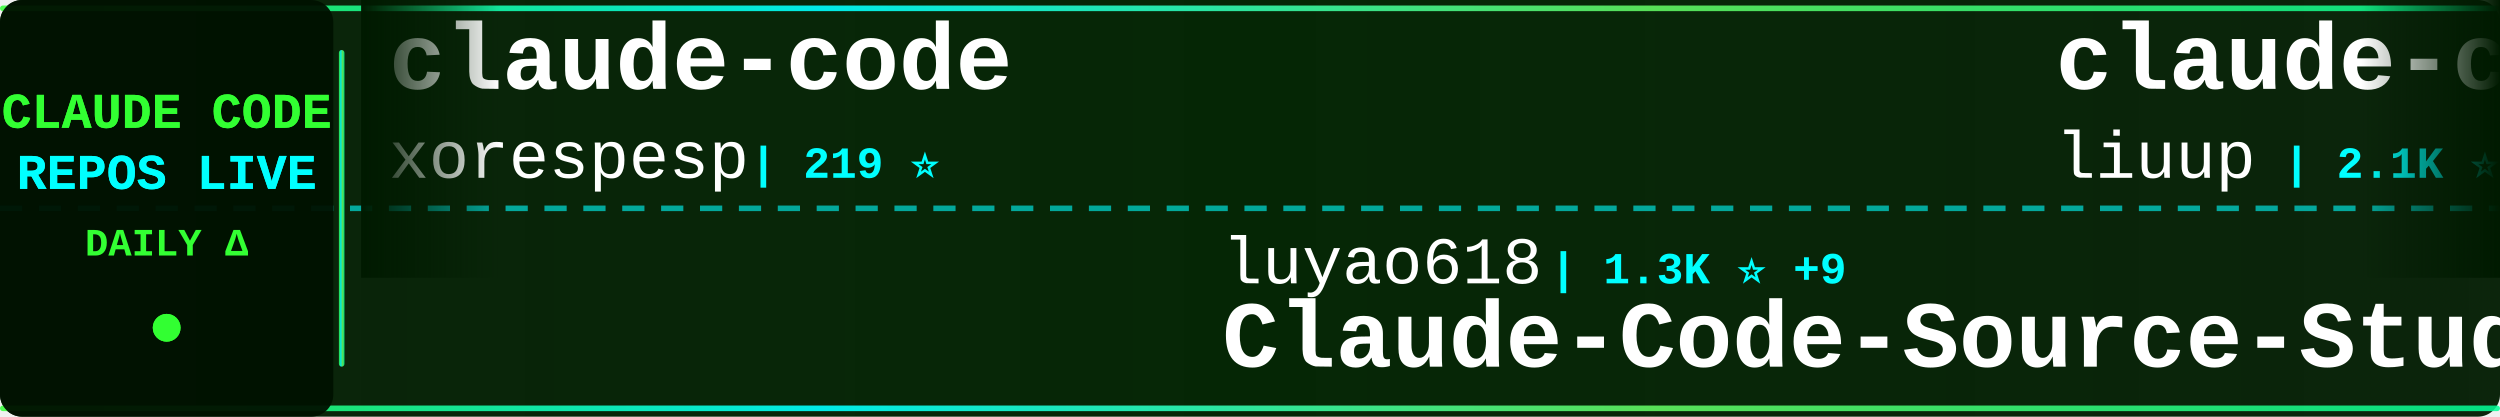
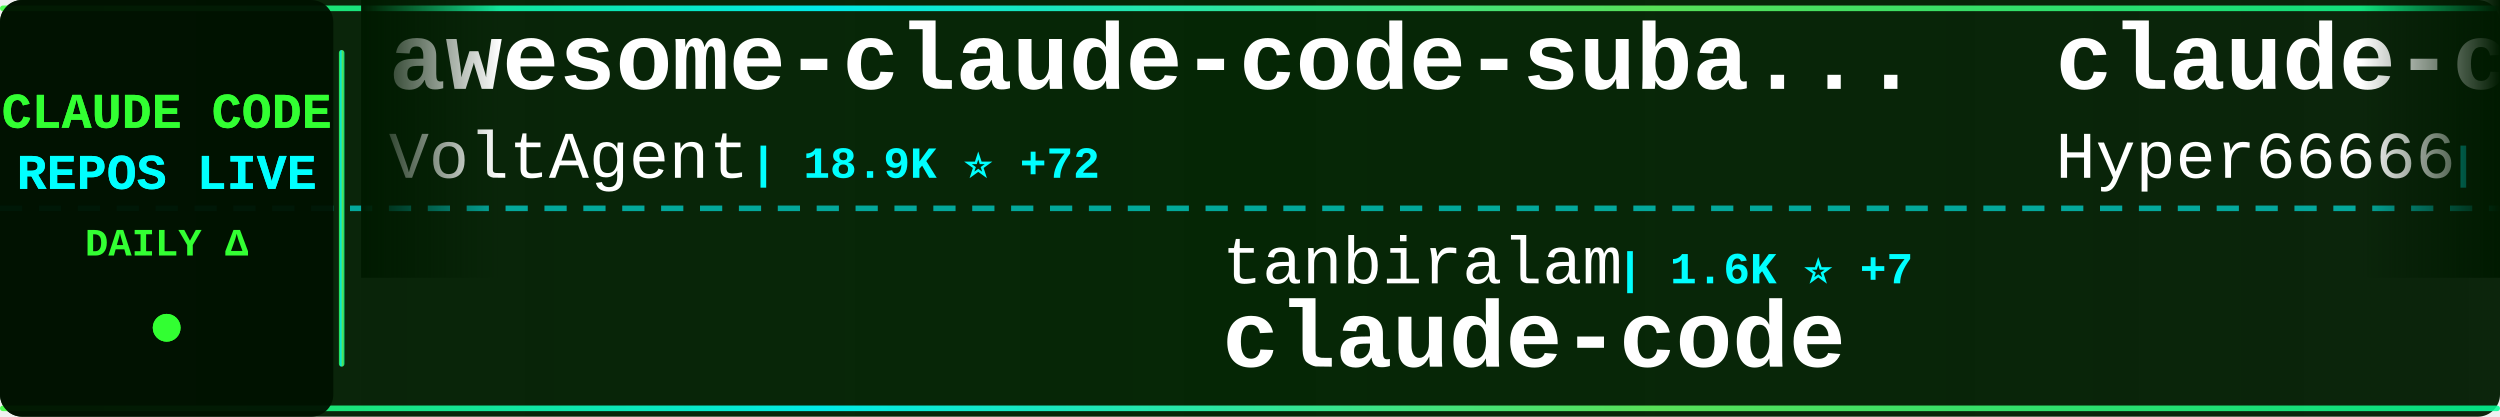
<svg xmlns="http://www.w3.org/2000/svg" width="900" height="150">
  <defs>
    <linearGradient id="tickerBg" x1="0%" y1="0%" x2="100%" y2="0%">
      <stop offset="0%" style="stop-color:#001a00;stop-opacity:0.95" />
      <stop offset="50%" style="stop-color:#002200;stop-opacity:0.98" />
      <stop offset="100%" style="stop-color:#001a00;stop-opacity:0.95" />
    </linearGradient>
    <linearGradient id="borderGrad" x1="0%" y1="0%" x2="100%" y2="0%">
      <stop offset="0%" style="stop-color:#33ff33;stop-opacity:0.85">
        <animate attributeName="stop-opacity" values="0.85;1;0.85" dur="2s" repeatCount="indefinite" />
      </stop>
      <stop offset="33%" style="stop-color:#00ffff;stop-opacity:0.9">
        <animate attributeName="stop-opacity" values="0.9;1;0.9" dur="2.2s" repeatCount="indefinite" />
      </stop>
      <stop offset="66%" style="stop-color:#66ff66;stop-opacity:0.85">
        <animate attributeName="stop-opacity" values="0.85;1;0.85" dur="1.8s" repeatCount="indefinite" />
      </stop>
      <stop offset="100%" style="stop-color:#00ff99;stop-opacity:0.85">
        <animate attributeName="stop-opacity" values="0.85;1;0.85" dur="2s" repeatCount="indefinite" />
      </stop>
    </linearGradient>
    <filter id="textGlow">
      <feGaussianBlur stdDeviation="0.1" result="coloredBlur" />
      <feMerge>
        <feMergeNode in="coloredBlur" />
        <feMergeNode in="SourceGraphic" />
      </feMerge>
    </filter>
    <filter id="metricGlow">
      <feGaussianBlur stdDeviation="0.2" result="coloredBlur" />
      <feMerge>
        <feMergeNode in="coloredBlur" />
        <feMergeNode in="SourceGraphic" />
      </feMerge>
    </filter>
    <linearGradient id="leftFade" x1="0%" y1="0%" x2="100%" y2="0%">
      <stop offset="0%" style="stop-color:#001a00;stop-opacity:1" />
      <stop offset="100%" style="stop-color:#001a00;stop-opacity:0" />
    </linearGradient>
    <linearGradient id="rightFade" x1="0%" y1="0%" x2="100%" y2="0%">
      <stop offset="0%" style="stop-color:#001a00;stop-opacity:0" />
      <stop offset="100%" style="stop-color:#001a00;stop-opacity:1" />
    </linearGradient>
  </defs>
  <rect width="900" height="150" fill="url(#tickerBg)" rx="8" />
  <rect x="0" y="2" width="900" height="2" fill="url(#borderGrad)" rx="1" />
  <rect x="0" y="146" width="900" height="2" fill="url(#borderGrad)" rx="1" />
  <line x1="0" y1="75" x2="900" y2="75" stroke="#00ffff" stroke-width="2" stroke-dasharray="8 6" opacity="0.6" />
  <rect x="0" y="0" width="120" height="150" fill="#001100" opacity="0.95" rx="8" />
  <text x="60" y="46" font-family="'Courier New', monospace" font-size="18" font-weight="bold" fill="#33ff33" text-anchor="middle" filter="url(#textGlow)">
    CLAUDE CODE
  </text>
  <text x="60" y="68" font-family="'Courier New', monospace" font-size="18" font-weight="bold" fill="#00ffff" text-anchor="middle" filter="url(#textGlow)">
    REPOS LIVE
  </text>
  <text x="60" y="92" font-family="'Courier New', monospace" font-size="14" font-weight="bold" fill="#33ff33" text-anchor="middle">
    DAILY Δ
  </text>
  <circle cx="60" cy="118" r="5" fill="#33ff33" filter="url(#metricGlow)">
    <animate attributeName="r" values="4;6;4" dur="1.5s" repeatCount="indefinite" />
    <animate attributeName="opacity" values="0.6;1;0.6" dur="1.5s" repeatCount="indefinite" />
  </circle>
  <rect x="122" y="18" width="2" height="114" fill="url(#borderGrad)" rx="1" />
  <clipPath id="tickerClip">
    <rect x="130" y="0" width="770" height="150" />
  </clipPath>
  <g clip-path="url(#tickerClip)">
    <g id="tickerItems">
      <animateTransform attributeName="transform" attributeType="XML" type="translate" from="0 0" to="-3000 0" dur="54s" repeatCount="indefinite" />
      <g transform="translate(0, 0)">
-         <text x="140" y="32" font-family="'Courier New', monospace" font-size="34" font-weight="bold" fill="#ffffff">claude-code</text>
-         <text x="140" y="64" font-family="'Courier New', monospace" font-size="24" font-weight="normal" fill="#ffffff" opacity="1.0">xorespesp</text>
-         <text x="270" y="64" font-family="'Courier New', monospace" font-size="16" font-weight="bold" fill="#00ffff"> | 219 ⭐</text>
+         <text x="140" y="32" font-family="'Courier New', monospace" font-size="34" font-weight="bold" fill="#ffffff">awesome-claude-code-suba...</text>
+         <text x="140" y="64" font-family="'Courier New', monospace" font-size="24" font-weight="normal" fill="#ffffff" opacity="1.0">VoltAgent</text>
+         <text x="270" y="64" font-family="'Courier New', monospace" font-size="16" font-weight="bold" fill="#00ffff"> | 18.9K ⭐ +72</text>
      </g>
      <g transform="translate(300, 0)">
-         <text x="140" y="102" font-family="'Courier New', monospace" font-size="24" font-weight="normal" fill="#ffffff" opacity="1.0">luyao618</text>
-         <text x="258" y="102" font-family="'Courier New', monospace" font-size="16" font-weight="bold" fill="#00ffff"> | 1.3K ⭐ +9</text>
-         <text x="140" y="132" font-family="'Courier New', monospace" font-size="34" font-weight="bold" fill="#ffffff">Claude-Code-Source-Study</text>
+         <text x="140" y="102" font-family="'Courier New', monospace" font-size="24" font-weight="normal" fill="#ffffff" opacity="1.0">tanbiralam</text>
+         <text x="282" y="102" font-family="'Courier New', monospace" font-size="16" font-weight="bold" fill="#00ffff"> | 1.6K ⭐ +7</text>
+         <text x="140" y="132" font-family="'Courier New', monospace" font-size="34" font-weight="bold" fill="#ffffff">claude-code</text>
      </g>
      <g transform="translate(600, 0)">
-         <text x="140" y="32" font-family="'Courier New', monospace" font-size="34" font-weight="bold" fill="#ffffff">claude-code-analysis</text>
-         <text x="140" y="64" font-family="'Courier New', monospace" font-size="24" font-weight="normal" fill="#ffffff" opacity="1.0">liuup</text>
-         <text x="222" y="64" font-family="'Courier New', monospace" font-size="16" font-weight="bold" fill="#00ffff"> | 2.1K ⭐ +29</text>
+         <text x="140" y="32" font-family="'Courier New', monospace" font-size="34" font-weight="bold" fill="#ffffff">claude-code-sourcemap</text>
+         <text x="140" y="64" font-family="'Courier New', monospace" font-size="24" font-weight="normal" fill="#ffffff" opacity="1.0">Hyper66666</text>
+         <text x="282" y="64" font-family="'Courier New', monospace" font-size="16" font-weight="bold" fill="#00ffff"> | 212 ⭐</text>
      </g>
      <g transform="translate(900, 0)">
-         <text x="140" y="102" font-family="'Courier New', monospace" font-size="24" font-weight="normal" fill="#ffffff" opacity="1.0">chiragjoshi12</text>
-         <text x="318" y="102" font-family="'Courier New', monospace" font-size="16" font-weight="bold" fill="#00ffff"> | 196 ⭐ +1</text>
+         <text x="140" y="102" font-family="'Courier New', monospace" font-size="24" font-weight="normal" fill="#ffffff" opacity="1.0">darcyegb</text>
+         <text x="258" y="102" font-family="'Courier New', monospace" font-size="16" font-weight="bold" fill="#00ffff"> | 676 ⭐</text>
+         <text x="140" y="132" font-family="'Courier New', monospace" font-size="34" font-weight="bold" fill="#ffffff">ClaudeCodeAgents</text>
+       </g>
+       <g transform="translate(1200, 0)">
+         <text x="140" y="32" font-family="'Courier New', monospace" font-size="34" font-weight="bold" fill="#ffffff">Claude-code</text>
+         <text x="140" y="64" font-family="'Courier New', monospace" font-size="24" font-weight="normal" fill="#ffffff" opacity="1.0">zstmfhy</text>
+         <text x="246" y="64" font-family="'Courier New', monospace" font-size="16" font-weight="bold" fill="#00ffff"> | 190 ⭐</text>
+       </g>
+       <g transform="translate(1500, 0)">
+         <text x="140" y="102" font-family="'Courier New', monospace" font-size="24" font-weight="normal" fill="#ffffff" opacity="1.0">VineeTagarwaL-code</text>
+         <text x="378" y="102" font-family="'Courier New', monospace" font-size="16" font-weight="bold" fill="#00ffff"> | 274 ⭐</text>
        <text x="140" y="132" font-family="'Courier New', monospace" font-size="34" font-weight="bold" fill="#ffffff">claude-code</text>
      </g>
-       <g transform="translate(1200, 0)">
+       <g transform="translate(1800, 0)">
        <text x="140" y="32" font-family="'Courier New', monospace" font-size="34" font-weight="bold" fill="#ffffff">claude-code</text>
-         <text x="140" y="64" font-family="'Courier New', monospace" font-size="24" font-weight="normal" fill="#ffffff" opacity="1.0">freestylefly</text>
-         <text x="306" y="64" font-family="'Courier New', monospace" font-size="16" font-weight="bold" fill="#00ffff"> | 125 ⭐</text>
-       </g>
-       <g transform="translate(1500, 0)">
-         <text x="140" y="102" font-family="'Courier New', monospace" font-size="24" font-weight="normal" fill="#ffffff" opacity="1.0">AICoderTudou</text>
-         <text x="306" y="102" font-family="'Courier New', monospace" font-size="16" font-weight="bold" fill="#00ffff"> | 496 ⭐</text>
-         <text x="140" y="132" font-family="'Courier New', monospace" font-size="34" font-weight="bold" fill="#ffffff">claude-code-tudou</text>
-       </g>
-       <g transform="translate(1800, 0)">
-         <text x="140" y="32" font-family="'Courier New', monospace" font-size="34" font-weight="bold" fill="#ffffff">claudecodeui</text>
-         <text x="140" y="64" font-family="'Courier New', monospace" font-size="24" font-weight="normal" fill="#ffffff" opacity="1.0">siteboon</text>
-         <text x="258" y="64" font-family="'Courier New', monospace" font-size="16" font-weight="bold" fill="#00ffff"> | 10.4K ⭐ +50</text>
+         <text x="140" y="64" font-family="'Courier New', monospace" font-size="24" font-weight="normal" fill="#ffffff" opacity="1.0">T-Lab-CUHKSZ</text>
+         <text x="306" y="64" font-family="'Courier New', monospace" font-size="16" font-weight="bold" fill="#00ffff"> | 304 ⭐ +3</text>
      </g>
      <g transform="translate(2100, 0)">
-         <text x="140" y="102" font-family="'Courier New', monospace" font-size="24" font-weight="normal" fill="#ffffff" opacity="1.0">luongnv89</text>
-         <text x="270" y="102" font-family="'Courier New', monospace" font-size="16" font-weight="bold" fill="#00ffff"> | 30.5K ⭐ +250</text>
-         <text x="140" y="132" font-family="'Courier New', monospace" font-size="34" font-weight="bold" fill="#ffffff">claude-howto</text>
+         <text x="140" y="102" font-family="'Courier New', monospace" font-size="24" font-weight="normal" fill="#ffffff" opacity="1.0">Pimzino</text>
+         <text x="246" y="102" font-family="'Courier New', monospace" font-size="16" font-weight="bold" fill="#00ffff"> | 3.7K ⭐ +2</text>
+         <text x="140" y="132" font-family="'Courier New', monospace" font-size="34" font-weight="bold" fill="#ffffff">claude-code-spec-workflo...</text>
      </g>
      <g transform="translate(2400, 0)">
-         <text x="140" y="32" font-family="'Courier New', monospace" font-size="34" font-weight="bold" fill="#ffffff">claude-code</text>
-         <text x="140" y="64" font-family="'Courier New', monospace" font-size="24" font-weight="normal" fill="#ffffff" opacity="1.0">lowcortisolprogrammer</text>
-         <text x="414" y="64" font-family="'Courier New', monospace" font-size="16" font-weight="bold" fill="#00ffff"> | 173 ⭐</text>
+         <text x="140" y="32" font-family="'Courier New', monospace" font-size="34" font-weight="bold" fill="#ffffff">claude-code-from-scratch</text>
+         <text x="140" y="64" font-family="'Courier New', monospace" font-size="24" font-weight="normal" fill="#ffffff" opacity="1.0">Windy3f3f3f3f</text>
+         <text x="318" y="64" font-family="'Courier New', monospace" font-size="16" font-weight="bold" fill="#00ffff"> | 1.1K ⭐ +10</text>
      </g>
      <g transform="translate(2700, 0)">
-         <text x="140" y="102" font-family="'Courier New', monospace" font-size="24" font-weight="normal" fill="#ffffff" opacity="1.0">KimYx0207</text>
-         <text x="270" y="102" font-family="'Courier New', monospace" font-size="16" font-weight="bold" fill="#00ffff"> | 3.6K ⭐ +22</text>
-         <text x="140" y="132" font-family="'Courier New', monospace" font-size="34" font-weight="bold" fill="#ffffff">Claude-Code-x-OpenClaw-G...</text>
+         <text x="140" y="102" font-family="'Courier New', monospace" font-size="24" font-weight="normal" fill="#ffffff" opacity="1.0">pengchengneo</text>
+         <text x="306" y="102" font-family="'Courier New', monospace" font-size="16" font-weight="bold" fill="#00ffff"> | 1.3K ⭐ +4</text>
+         <text x="140" y="132" font-family="'Courier New', monospace" font-size="34" font-weight="bold" fill="#ffffff">Claude-Code</text>
      </g>
      <g transform="translate(3000, 0)">
-         <text x="140" y="32" font-family="'Courier New', monospace" font-size="34" font-weight="bold" fill="#ffffff">claude-code</text>
-         <text x="140" y="64" font-family="'Courier New', monospace" font-size="24" font-weight="normal" fill="#ffffff" opacity="1.0">xorespesp</text>
-         <text x="270" y="64" font-family="'Courier New', monospace" font-size="16" font-weight="bold" fill="#00ffff"> | 219 ⭐</text>
+         <text x="140" y="32" font-family="'Courier New', monospace" font-size="34" font-weight="bold" fill="#ffffff">awesome-claude-code-suba...</text>
+         <text x="140" y="64" font-family="'Courier New', monospace" font-size="24" font-weight="normal" fill="#ffffff" opacity="1.0">VoltAgent</text>
+         <text x="270" y="64" font-family="'Courier New', monospace" font-size="16" font-weight="bold" fill="#00ffff"> | 18.9K ⭐ +72</text>
      </g>
      <g transform="translate(3300, 0)">
-         <text x="140" y="102" font-family="'Courier New', monospace" font-size="24" font-weight="normal" fill="#ffffff" opacity="1.0">luyao618</text>
-         <text x="258" y="102" font-family="'Courier New', monospace" font-size="16" font-weight="bold" fill="#00ffff"> | 1.3K ⭐ +9</text>
-         <text x="140" y="132" font-family="'Courier New', monospace" font-size="34" font-weight="bold" fill="#ffffff">Claude-Code-Source-Study</text>
+         <text x="140" y="102" font-family="'Courier New', monospace" font-size="24" font-weight="normal" fill="#ffffff" opacity="1.0">tanbiralam</text>
+         <text x="282" y="102" font-family="'Courier New', monospace" font-size="16" font-weight="bold" fill="#00ffff"> | 1.6K ⭐ +7</text>
+         <text x="140" y="132" font-family="'Courier New', monospace" font-size="34" font-weight="bold" fill="#ffffff">claude-code</text>
      </g>
      <g transform="translate(3600, 0)">
-         <text x="140" y="32" font-family="'Courier New', monospace" font-size="34" font-weight="bold" fill="#ffffff">claude-code-analysis</text>
-         <text x="140" y="64" font-family="'Courier New', monospace" font-size="24" font-weight="normal" fill="#ffffff" opacity="1.0">liuup</text>
-         <text x="222" y="64" font-family="'Courier New', monospace" font-size="16" font-weight="bold" fill="#00ffff"> | 2.1K ⭐ +29</text>
+         <text x="140" y="32" font-family="'Courier New', monospace" font-size="34" font-weight="bold" fill="#ffffff">claude-code-sourcemap</text>
+         <text x="140" y="64" font-family="'Courier New', monospace" font-size="24" font-weight="normal" fill="#ffffff" opacity="1.0">Hyper66666</text>
+         <text x="282" y="64" font-family="'Courier New', monospace" font-size="16" font-weight="bold" fill="#00ffff"> | 212 ⭐</text>
      </g>
      <g transform="translate(3900, 0)">
-         <text x="140" y="102" font-family="'Courier New', monospace" font-size="24" font-weight="normal" fill="#ffffff" opacity="1.0">chiragjoshi12</text>
-         <text x="318" y="102" font-family="'Courier New', monospace" font-size="16" font-weight="bold" fill="#00ffff"> | 196 ⭐ +1</text>
-         <text x="140" y="132" font-family="'Courier New', monospace" font-size="34" font-weight="bold" fill="#ffffff">claude-code</text>
+         <text x="140" y="102" font-family="'Courier New', monospace" font-size="24" font-weight="normal" fill="#ffffff" opacity="1.0">darcyegb</text>
+         <text x="258" y="102" font-family="'Courier New', monospace" font-size="16" font-weight="bold" fill="#00ffff"> | 676 ⭐</text>
+         <text x="140" y="132" font-family="'Courier New', monospace" font-size="34" font-weight="bold" fill="#ffffff">ClaudeCodeAgents</text>
      </g>
    </g>
  </g>
  <rect x="130" y="0" width="50" height="100" fill="url(#leftFade)" />
  <rect x="850" y="0" width="50" height="100" fill="url(#rightFade)" />
</svg>
